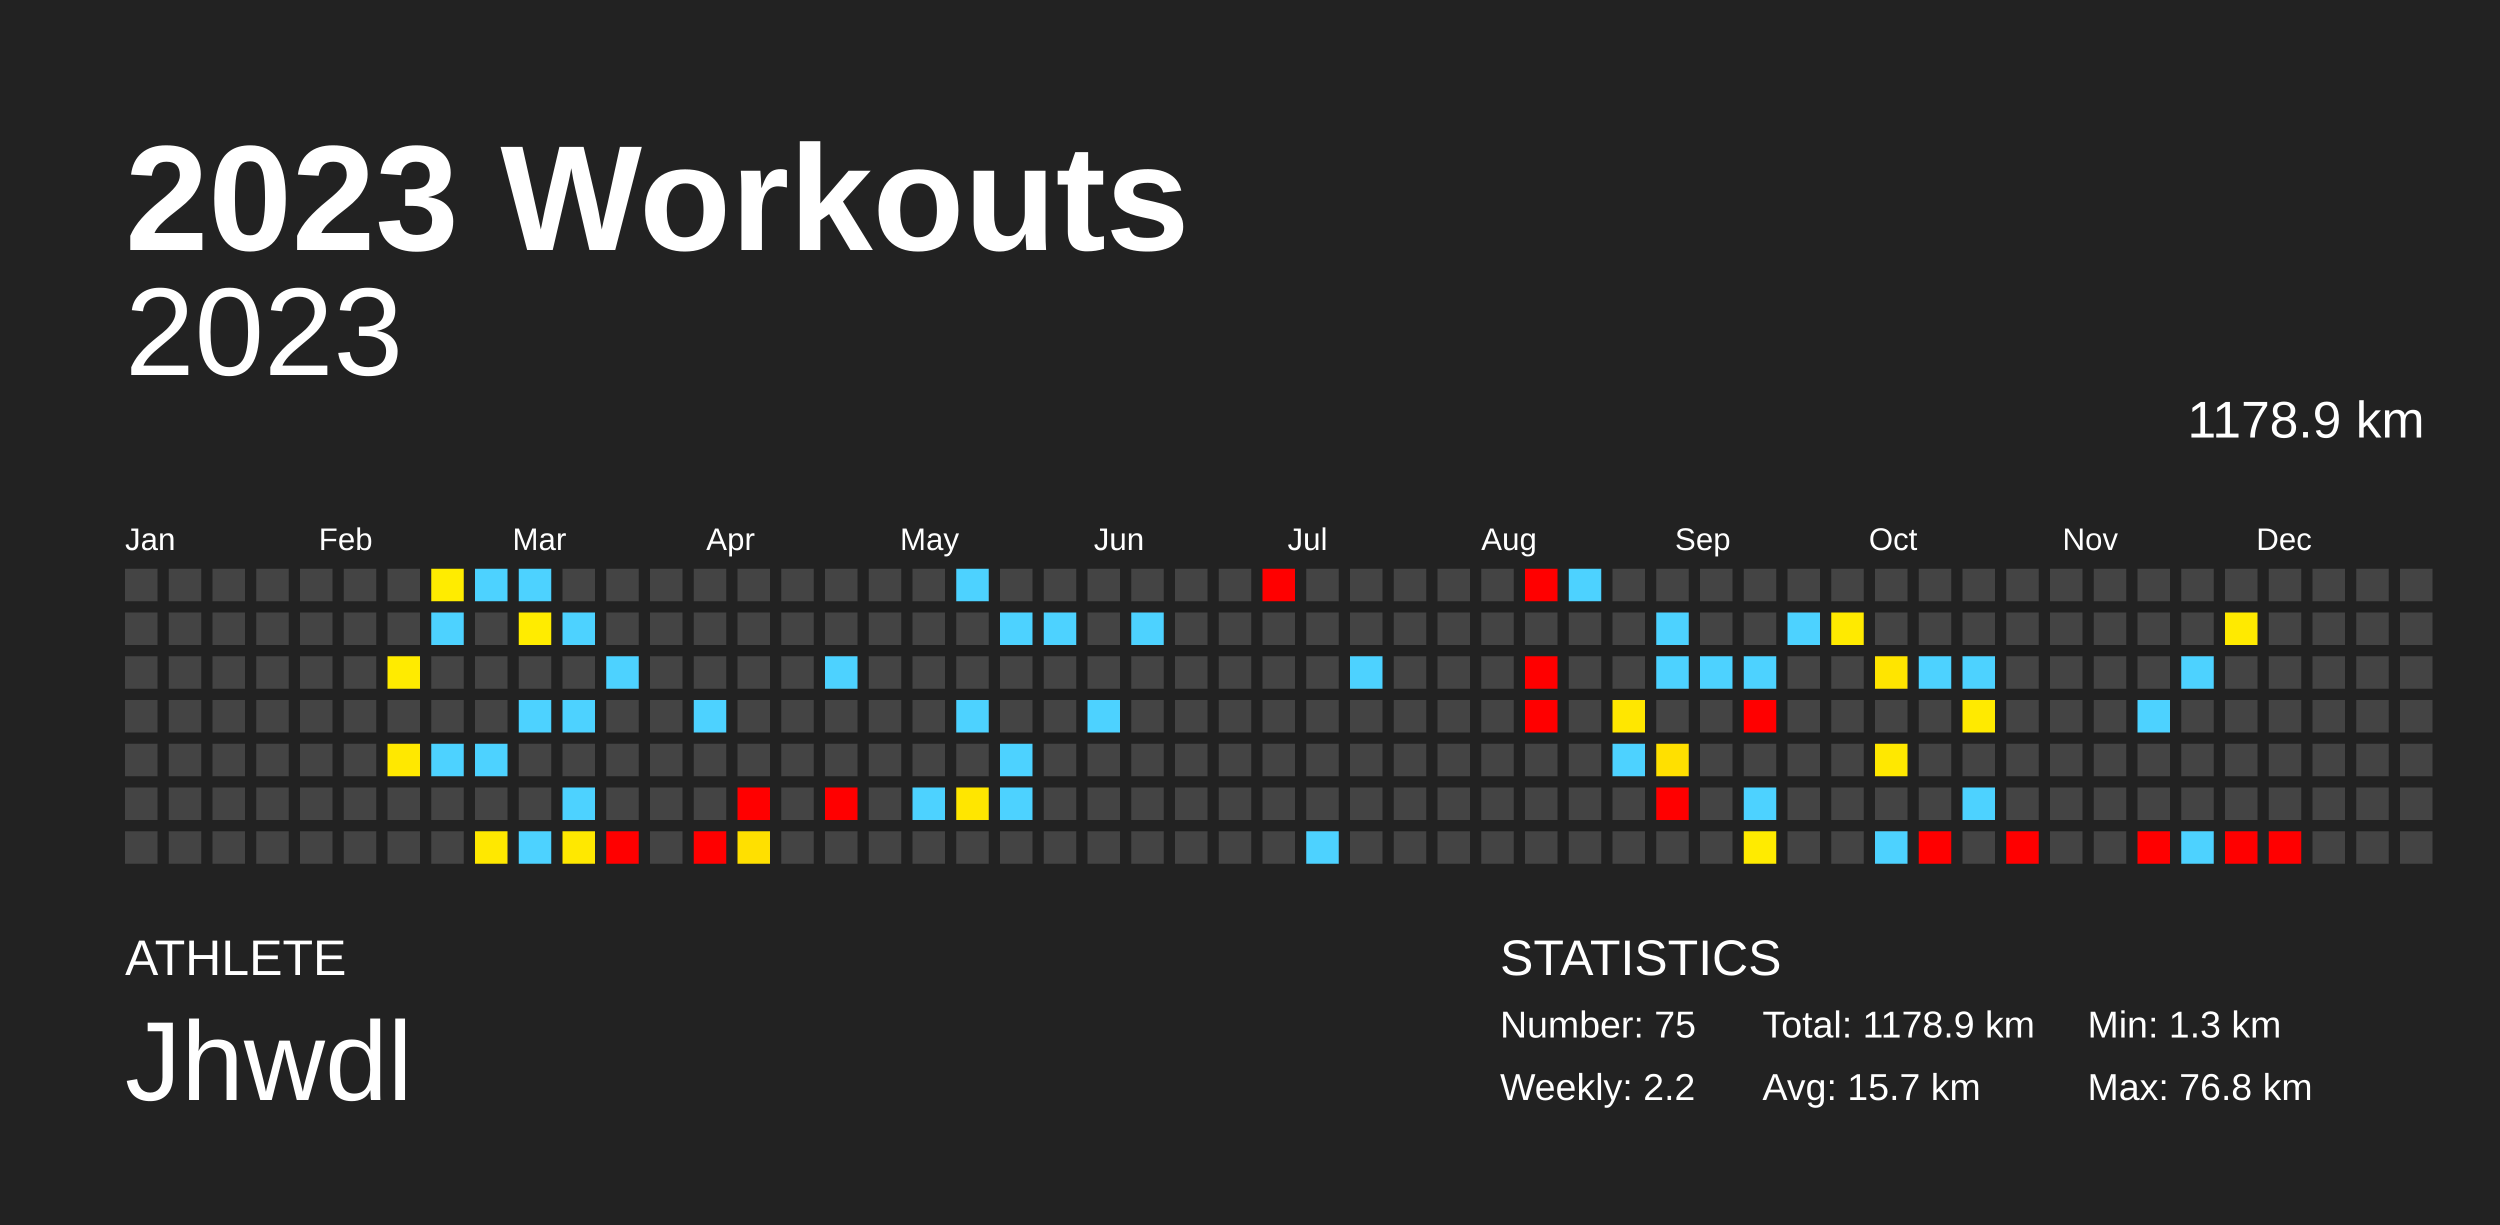
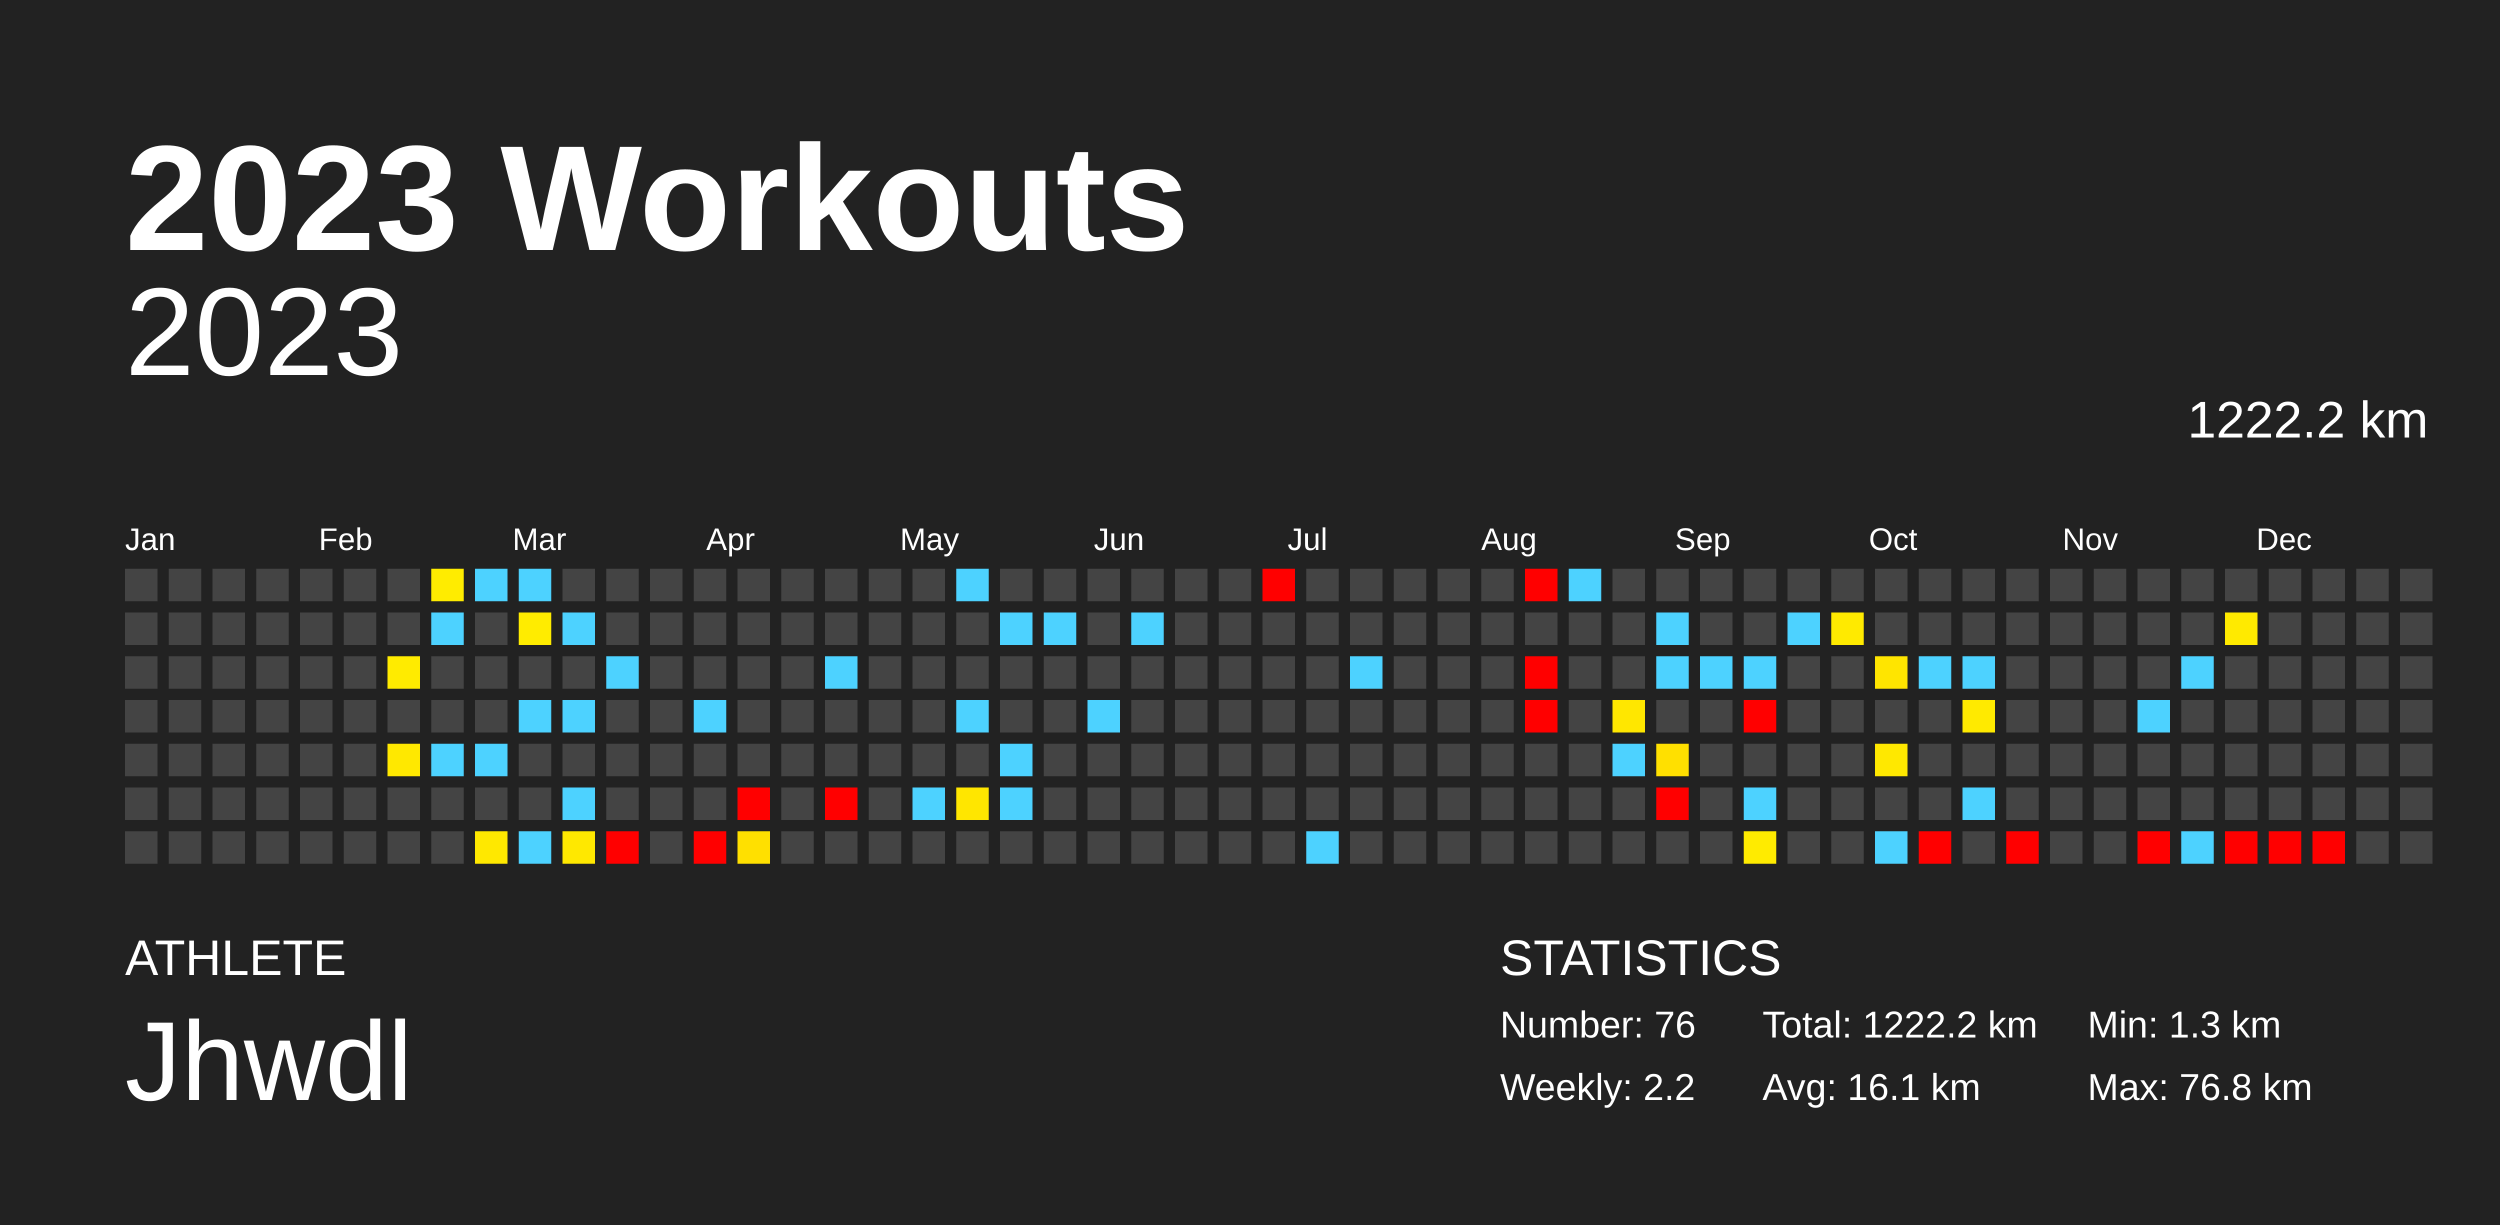
<svg xmlns="http://www.w3.org/2000/svg" baseProfile="full" height="98mm" version="1.1" viewBox="0,0,200,98" width="200mm">
  <defs />
  <rect fill="#222222" height="98" width="200" x="0" y="0" />
  <text fill="#FFFFFF" style="font-size:12px; font-family:Arial; font-weight:bold;" x="10" y="20">2023 Workouts</text>
  <text fill="#FFFFFF" style="font-size:4px; font-family:Arial" x="10" y="78">ATHLETE</text>
  <text fill="#FFFFFF" style="font-size:9px; font-family:Arial" x="10" y="88">Jhwdl</text>
  <text fill="#FFFFFF" style="font-size:4px; font-family:Arial" x="120" y="78">STATISTICS</text>
-   <text fill="#FFFFFF" style="font-size:3px; font-family:Arial" x="120" y="83">Number: 75</text>
+   <text fill="#FFFFFF" style="font-size:3px; font-family:Arial" x="120" y="83">Number: 76</text>
  <text fill="#FFFFFF" style="font-size:3px; font-family:Arial" x="120" y="88">Weekly: 2.2</text>
-   <text fill="#FFFFFF" style="font-size:3px; font-family:Arial" x="141" y="83">Total: 1178.9 km</text>
-   <text fill="#FFFFFF" style="font-size:3px; font-family:Arial" x="141" y="88">Avg: 15.7 km</text>
+   <text fill="#FFFFFF" style="font-size:3px; font-family:Arial" x="141" y="83">Total: 1222.2 km</text>
+   <text fill="#FFFFFF" style="font-size:3px; font-family:Arial" x="141" y="88">Avg: 16.1 km</text>
  <text fill="#FFFFFF" style="font-size:3px; font-family:Arial" x="167" y="83">Min: 1.3 km</text>
  <text fill="#FFFFFF" style="font-size:3px; font-family:Arial" x="167" y="88">Max: 76.8 km</text>
  <text alignment-baseline="hanging" fill="#FFFFFF" style="font-size:10.0px; font-family:Arial;" x="10" y="30">2023</text>
-   <text alignment-baseline="hanging" fill="#FFFFFF" style="font-size:4.125px; font-family:Arial;" x="175" y="35">1178.9 km</text>
+   <text alignment-baseline="hanging" fill="#FFFFFF" style="font-size:4.125px; font-family:Arial;" x="175" y="35">1222.2 km</text>
  <text fill="#FFFFFF" style="font-size:2.5px; font-family:Arial" x="10.0" y="44">Jan</text>
  <text fill="#FFFFFF" style="font-size:2.5px; font-family:Arial" x="25.5" y="44">Feb</text>
  <text fill="#FFFFFF" style="font-size:2.5px; font-family:Arial" x="41.0" y="44">Mar</text>
  <text fill="#FFFFFF" style="font-size:2.5px; font-family:Arial" x="56.5" y="44">Apr</text>
  <text fill="#FFFFFF" style="font-size:2.5px; font-family:Arial" x="72.0" y="44">May</text>
  <text fill="#FFFFFF" style="font-size:2.5px; font-family:Arial" x="87.5" y="44">Jun</text>
  <text fill="#FFFFFF" style="font-size:2.5px; font-family:Arial" x="103.0" y="44">Jul</text>
  <text fill="#FFFFFF" style="font-size:2.5px; font-family:Arial" x="118.5" y="44">Aug</text>
  <text fill="#FFFFFF" style="font-size:2.5px; font-family:Arial" x="134.0" y="44">Sep</text>
  <text fill="#FFFFFF" style="font-size:2.5px; font-family:Arial" x="149.5" y="44">Oct</text>
  <text fill="#FFFFFF" style="font-size:2.5px; font-family:Arial" x="165.0" y="44">Nov</text>
  <text fill="#FFFFFF" style="font-size:2.5px; font-family:Arial" x="180.5" y="44">Dec</text>
  <rect fill="#444444" height="2.6" width="2.6" x="10.0" y="45.5" />
  <rect fill="#444444" height="2.6" width="2.6" x="10.0" y="49.0" />
  <rect fill="#444444" height="2.6" width="2.6" x="10.0" y="52.5" />
  <rect fill="#444444" height="2.6" width="2.6" x="10.0" y="56.0" />
  <rect fill="#444444" height="2.6" width="2.6" x="10.0" y="59.5" />
  <rect fill="#444444" height="2.6" width="2.6" x="10.0" y="63.0" />
  <rect fill="#444444" height="2.6" width="2.6" x="10.0" y="66.5" />
  <rect fill="#444444" height="2.6" width="2.6" x="13.5" y="45.5" />
  <rect fill="#444444" height="2.6" width="2.6" x="13.5" y="49.0" />
  <rect fill="#444444" height="2.6" width="2.6" x="13.5" y="52.5" />
  <rect fill="#444444" height="2.6" width="2.6" x="13.5" y="56.0" />
  <rect fill="#444444" height="2.6" width="2.6" x="13.5" y="59.5" />
  <rect fill="#444444" height="2.6" width="2.6" x="13.5" y="63.0" />
  <rect fill="#444444" height="2.6" width="2.6" x="13.5" y="66.5" />
  <rect fill="#444444" height="2.6" width="2.6" x="17.0" y="45.5" />
  <rect fill="#444444" height="2.6" width="2.6" x="17.0" y="49.0" />
  <rect fill="#444444" height="2.6" width="2.6" x="17.0" y="52.5" />
  <rect fill="#444444" height="2.6" width="2.6" x="17.0" y="56.0" />
  <rect fill="#444444" height="2.6" width="2.6" x="17.0" y="59.5" />
  <rect fill="#444444" height="2.6" width="2.6" x="17.0" y="63.0" />
  <rect fill="#444444" height="2.6" width="2.6" x="17.0" y="66.5" />
  <rect fill="#444444" height="2.6" width="2.6" x="20.5" y="45.5" />
  <rect fill="#444444" height="2.6" width="2.6" x="20.5" y="49.0" />
  <rect fill="#444444" height="2.6" width="2.6" x="20.5" y="52.5" />
  <rect fill="#444444" height="2.6" width="2.6" x="20.5" y="56.0" />
  <rect fill="#444444" height="2.6" width="2.6" x="20.5" y="59.5" />
  <rect fill="#444444" height="2.6" width="2.6" x="20.5" y="63.0" />
  <rect fill="#444444" height="2.6" width="2.6" x="20.5" y="66.5" />
  <rect fill="#444444" height="2.6" width="2.6" x="24.0" y="45.5" />
  <rect fill="#444444" height="2.6" width="2.6" x="24.0" y="49.0" />
  <rect fill="#444444" height="2.6" width="2.6" x="24.0" y="52.5" />
  <rect fill="#444444" height="2.6" width="2.6" x="24.0" y="56.0" />
  <rect fill="#444444" height="2.6" width="2.6" x="24.0" y="59.5" />
  <rect fill="#444444" height="2.6" width="2.6" x="24.0" y="63.0" />
  <rect fill="#444444" height="2.6" width="2.6" x="24.0" y="66.5" />
  <rect fill="#444444" height="2.6" width="2.6" x="27.5" y="45.5" />
  <rect fill="#444444" height="2.6" width="2.6" x="27.5" y="49.0" />
  <rect fill="#444444" height="2.6" width="2.6" x="27.5" y="52.5" />
  <rect fill="#444444" height="2.6" width="2.6" x="27.5" y="56.0" />
  <rect fill="#444444" height="2.6" width="2.6" x="27.5" y="59.5" />
  <rect fill="#444444" height="2.6" width="2.6" x="27.5" y="63.0" />
  <rect fill="#444444" height="2.6" width="2.6" x="27.5" y="66.5" />
  <rect fill="#444444" height="2.6" width="2.6" x="31.0" y="45.5" />
  <rect fill="#444444" height="2.6" width="2.6" x="31.0" y="49.0" />
  <rect fill="#ffeb00" height="2.6" width="2.6" x="31.0" y="52.5" />
  <rect fill="#444444" height="2.6" width="2.6" x="31.0" y="56.0" />
  <rect fill="#ffe800" height="2.6" width="2.6" x="31.0" y="59.5" />
  <rect fill="#444444" height="2.6" width="2.6" x="31.0" y="63.0" />
  <rect fill="#444444" height="2.6" width="2.6" x="31.0" y="66.5" />
  <rect fill="#ffec00" height="2.6" width="2.6" x="34.5" y="45.5" />
  <rect fill="#4dd2ff" height="2.6" width="2.6" x="34.5" y="49.0" />
  <rect fill="#444444" height="2.6" width="2.6" x="34.5" y="52.5" />
  <rect fill="#444444" height="2.6" width="2.6" x="34.5" y="56.0" />
  <rect fill="#4dd2ff" height="2.6" width="2.6" x="34.5" y="59.5" />
  <rect fill="#444444" height="2.6" width="2.6" x="34.5" y="63.0" />
  <rect fill="#444444" height="2.6" width="2.6" x="34.5" y="66.5" />
  <rect fill="#4dd2ff" height="2.6" width="2.6" x="38.0" y="45.5" />
  <rect fill="#444444" height="2.6" width="2.6" x="38.0" y="49.0" />
  <rect fill="#444444" height="2.6" width="2.6" x="38.0" y="52.5" />
  <rect fill="#444444" height="2.6" width="2.6" x="38.0" y="56.0" />
  <rect fill="#4dd2ff" height="2.6" width="2.6" x="38.0" y="59.5" />
  <rect fill="#444444" height="2.6" width="2.6" x="38.0" y="63.0" />
  <rect fill="#ffe800" height="2.6" width="2.6" x="38.0" y="66.5" />
  <rect fill="#4dd2ff" height="2.6" width="2.6" x="41.5" y="45.5" />
  <rect fill="#ffec00" height="2.6" width="2.6" x="41.5" y="49.0" />
  <rect fill="#444444" height="2.6" width="2.6" x="41.5" y="52.5" />
  <rect fill="#4dd2ff" height="2.6" width="2.6" x="41.5" y="56.0" />
  <rect fill="#444444" height="2.6" width="2.6" x="41.5" y="59.5" />
  <rect fill="#444444" height="2.6" width="2.6" x="41.5" y="63.0" />
  <rect fill="#4dd2ff" height="2.6" width="2.6" x="41.5" y="66.5" />
  <rect fill="#444444" height="2.6" width="2.6" x="45.0" y="45.5" />
  <rect fill="#4dd2ff" height="2.6" width="2.6" x="45.0" y="49.0" />
  <rect fill="#444444" height="2.6" width="2.6" x="45.0" y="52.5" />
  <rect fill="#4dd2ff" height="2.6" width="2.6" x="45.0" y="56.0" />
  <rect fill="#444444" height="2.6" width="2.6" x="45.0" y="59.5" />
  <rect fill="#4dd2ff" height="2.6" width="2.6" x="45.0" y="63.0" />
  <rect fill="#ffe800" height="2.6" width="2.6" x="45.0" y="66.5" />
  <rect fill="#444444" height="2.6" width="2.6" x="48.5" y="45.5" />
  <rect fill="#444444" height="2.6" width="2.6" x="48.5" y="49.0" />
  <rect fill="#4dd2ff" height="2.6" width="2.6" x="48.5" y="52.5" />
  <rect fill="#444444" height="2.6" width="2.6" x="48.5" y="56.0" />
  <rect fill="#444444" height="2.6" width="2.6" x="48.5" y="59.5" />
  <rect fill="#444444" height="2.6" width="2.6" x="48.5" y="63.0" />
  <rect fill="red" height="2.6" width="2.6" x="48.5" y="66.5" />
  <rect fill="#444444" height="2.6" width="2.6" x="52.0" y="45.5" />
  <rect fill="#444444" height="2.6" width="2.6" x="52.0" y="49.0" />
  <rect fill="#444444" height="2.6" width="2.6" x="52.0" y="52.5" />
  <rect fill="#444444" height="2.6" width="2.6" x="52.0" y="56.0" />
  <rect fill="#444444" height="2.6" width="2.6" x="52.0" y="59.5" />
  <rect fill="#444444" height="2.6" width="2.6" x="52.0" y="63.0" />
  <rect fill="#444444" height="2.6" width="2.6" x="52.0" y="66.5" />
  <rect fill="#444444" height="2.6" width="2.6" x="55.5" y="45.5" />
  <rect fill="#444444" height="2.6" width="2.6" x="55.5" y="49.0" />
  <rect fill="#444444" height="2.6" width="2.6" x="55.5" y="52.5" />
  <rect fill="#4dd2ff" height="2.6" width="2.6" x="55.5" y="56.0" />
  <rect fill="#444444" height="2.6" width="2.6" x="55.5" y="59.5" />
  <rect fill="#444444" height="2.6" width="2.6" x="55.5" y="63.0" />
  <rect fill="red" height="2.6" width="2.6" x="55.5" y="66.5" />
  <rect fill="#444444" height="2.6" width="2.6" x="59.0" y="45.5" />
  <rect fill="#444444" height="2.6" width="2.6" x="59.0" y="49.0" />
  <rect fill="#444444" height="2.6" width="2.6" x="59.0" y="52.5" />
  <rect fill="#444444" height="2.6" width="2.6" x="59.0" y="56.0" />
  <rect fill="#444444" height="2.6" width="2.6" x="59.0" y="59.5" />
  <rect fill="red" height="2.6" width="2.6" x="59.0" y="63.0" />
  <rect fill="#ffe000" height="2.6" width="2.6" x="59.0" y="66.5" />
  <rect fill="#444444" height="2.6" width="2.6" x="62.5" y="45.5" />
  <rect fill="#444444" height="2.6" width="2.6" x="62.5" y="49.0" />
  <rect fill="#444444" height="2.6" width="2.6" x="62.5" y="52.5" />
  <rect fill="#444444" height="2.6" width="2.6" x="62.5" y="56.0" />
  <rect fill="#444444" height="2.6" width="2.6" x="62.5" y="59.5" />
  <rect fill="#444444" height="2.6" width="2.6" x="62.5" y="63.0" />
  <rect fill="#444444" height="2.6" width="2.6" x="62.5" y="66.5" />
  <rect fill="#444444" height="2.6" width="2.6" x="66.0" y="45.5" />
  <rect fill="#444444" height="2.6" width="2.6" x="66.0" y="49.0" />
  <rect fill="#4dd2ff" height="2.6" width="2.6" x="66.0" y="52.5" />
  <rect fill="#444444" height="2.6" width="2.6" x="66.0" y="56.0" />
  <rect fill="#444444" height="2.6" width="2.6" x="66.0" y="59.5" />
  <rect fill="red" height="2.6" width="2.6" x="66.0" y="63.0" />
  <rect fill="#444444" height="2.6" width="2.6" x="66.0" y="66.5" />
  <rect fill="#444444" height="2.6" width="2.6" x="69.5" y="45.5" />
  <rect fill="#444444" height="2.6" width="2.6" x="69.5" y="49.0" />
  <rect fill="#444444" height="2.6" width="2.6" x="69.5" y="52.5" />
  <rect fill="#444444" height="2.6" width="2.6" x="69.5" y="56.0" />
  <rect fill="#444444" height="2.6" width="2.6" x="69.5" y="59.5" />
  <rect fill="#444444" height="2.6" width="2.6" x="69.5" y="63.0" />
  <rect fill="#444444" height="2.6" width="2.6" x="69.5" y="66.5" />
  <rect fill="#444444" height="2.6" width="2.6" x="73.0" y="45.5" />
  <rect fill="#444444" height="2.6" width="2.6" x="73.0" y="49.0" />
  <rect fill="#444444" height="2.6" width="2.6" x="73.0" y="52.5" />
  <rect fill="#444444" height="2.6" width="2.6" x="73.0" y="56.0" />
  <rect fill="#444444" height="2.6" width="2.6" x="73.0" y="59.5" />
  <rect fill="#4dd2ff" height="2.6" width="2.6" x="73.0" y="63.0" />
  <rect fill="#444444" height="2.6" width="2.6" x="73.0" y="66.5" />
  <rect fill="#4dd2ff" height="2.6" width="2.6" x="76.5" y="45.5" />
  <rect fill="#444444" height="2.6" width="2.6" x="76.5" y="49.0" />
  <rect fill="#444444" height="2.6" width="2.6" x="76.5" y="52.5" />
  <rect fill="#4dd2ff" height="2.6" width="2.6" x="76.5" y="56.0" />
  <rect fill="#444444" height="2.6" width="2.6" x="76.5" y="59.5" />
  <rect fill="#ffe600" height="2.6" width="2.6" x="76.5" y="63.0" />
  <rect fill="#444444" height="2.6" width="2.6" x="76.5" y="66.5" />
  <rect fill="#444444" height="2.6" width="2.6" x="80.0" y="45.5" />
  <rect fill="#4dd2ff" height="2.6" width="2.6" x="80.0" y="49.0" />
  <rect fill="#444444" height="2.6" width="2.6" x="80.0" y="52.5" />
  <rect fill="#444444" height="2.6" width="2.6" x="80.0" y="56.0" />
  <rect fill="#4dd2ff" height="2.6" width="2.6" x="80.0" y="59.5" />
  <rect fill="#4dd2ff" height="2.6" width="2.6" x="80.0" y="63.0" />
  <rect fill="#444444" height="2.6" width="2.6" x="80.0" y="66.5" />
  <rect fill="#444444" height="2.6" width="2.6" x="83.5" y="45.5" />
  <rect fill="#4dd2ff" height="2.6" width="2.6" x="83.5" y="49.0" />
  <rect fill="#444444" height="2.6" width="2.6" x="83.5" y="52.5" />
  <rect fill="#444444" height="2.6" width="2.6" x="83.5" y="56.0" />
  <rect fill="#444444" height="2.6" width="2.6" x="83.5" y="59.5" />
  <rect fill="#444444" height="2.6" width="2.6" x="83.5" y="63.0" />
  <rect fill="#444444" height="2.6" width="2.6" x="83.5" y="66.5" />
  <rect fill="#444444" height="2.6" width="2.6" x="87.0" y="45.5" />
  <rect fill="#444444" height="2.6" width="2.6" x="87.0" y="49.0" />
  <rect fill="#444444" height="2.6" width="2.6" x="87.0" y="52.5" />
  <rect fill="#4dd2ff" height="2.6" width="2.6" x="87.0" y="56.0" />
  <rect fill="#444444" height="2.6" width="2.6" x="87.0" y="59.5" />
  <rect fill="#444444" height="2.6" width="2.6" x="87.0" y="63.0" />
  <rect fill="#444444" height="2.6" width="2.6" x="87.0" y="66.5" />
  <rect fill="#444444" height="2.6" width="2.6" x="90.5" y="45.5" />
  <rect fill="#4dd2ff" height="2.6" width="2.6" x="90.5" y="49.0" />
  <rect fill="#444444" height="2.6" width="2.6" x="90.5" y="52.5" />
  <rect fill="#444444" height="2.6" width="2.6" x="90.5" y="56.0" />
  <rect fill="#444444" height="2.6" width="2.6" x="90.5" y="59.5" />
  <rect fill="#444444" height="2.6" width="2.6" x="90.5" y="63.0" />
  <rect fill="#444444" height="2.6" width="2.6" x="90.5" y="66.5" />
  <rect fill="#444444" height="2.6" width="2.6" x="94.0" y="45.5" />
  <rect fill="#444444" height="2.6" width="2.6" x="94.0" y="49.0" />
  <rect fill="#444444" height="2.6" width="2.6" x="94.0" y="52.5" />
  <rect fill="#444444" height="2.6" width="2.6" x="94.0" y="56.0" />
  <rect fill="#444444" height="2.6" width="2.6" x="94.0" y="59.5" />
  <rect fill="#444444" height="2.6" width="2.6" x="94.0" y="63.0" />
  <rect fill="#444444" height="2.6" width="2.6" x="94.0" y="66.5" />
  <rect fill="#444444" height="2.6" width="2.6" x="97.5" y="45.5" />
  <rect fill="#444444" height="2.6" width="2.6" x="97.5" y="49.0" />
  <rect fill="#444444" height="2.6" width="2.6" x="97.5" y="52.5" />
  <rect fill="#444444" height="2.6" width="2.6" x="97.5" y="56.0" />
  <rect fill="#444444" height="2.6" width="2.6" x="97.5" y="59.5" />
  <rect fill="#444444" height="2.6" width="2.6" x="97.5" y="63.0" />
  <rect fill="#444444" height="2.6" width="2.6" x="97.5" y="66.5" />
  <rect fill="red" height="2.6" width="2.6" x="101.0" y="45.5" />
  <rect fill="#444444" height="2.6" width="2.6" x="101.0" y="49.0" />
  <rect fill="#444444" height="2.6" width="2.6" x="101.0" y="52.5" />
  <rect fill="#444444" height="2.6" width="2.6" x="101.0" y="56.0" />
  <rect fill="#444444" height="2.6" width="2.6" x="101.0" y="59.5" />
  <rect fill="#444444" height="2.6" width="2.6" x="101.0" y="63.0" />
  <rect fill="#444444" height="2.6" width="2.6" x="101.0" y="66.5" />
  <rect fill="#444444" height="2.6" width="2.6" x="104.5" y="45.5" />
  <rect fill="#444444" height="2.6" width="2.6" x="104.5" y="49.0" />
  <rect fill="#444444" height="2.6" width="2.6" x="104.5" y="52.5" />
  <rect fill="#444444" height="2.6" width="2.6" x="104.5" y="56.0" />
  <rect fill="#444444" height="2.6" width="2.6" x="104.5" y="59.5" />
  <rect fill="#444444" height="2.6" width="2.6" x="104.5" y="63.0" />
  <rect fill="#4dd2ff" height="2.6" width="2.6" x="104.5" y="66.5" />
  <rect fill="#444444" height="2.6" width="2.6" x="108.0" y="45.5" />
  <rect fill="#444444" height="2.6" width="2.6" x="108.0" y="49.0" />
  <rect fill="#4dd2ff" height="2.6" width="2.6" x="108.0" y="52.5" />
  <rect fill="#444444" height="2.6" width="2.6" x="108.0" y="56.0" />
  <rect fill="#444444" height="2.6" width="2.6" x="108.0" y="59.5" />
  <rect fill="#444444" height="2.6" width="2.6" x="108.0" y="63.0" />
  <rect fill="#444444" height="2.6" width="2.6" x="108.0" y="66.5" />
  <rect fill="#444444" height="2.6" width="2.6" x="111.5" y="45.5" />
  <rect fill="#444444" height="2.6" width="2.6" x="111.5" y="49.0" />
  <rect fill="#444444" height="2.6" width="2.6" x="111.5" y="52.5" />
  <rect fill="#444444" height="2.6" width="2.6" x="111.5" y="56.0" />
  <rect fill="#444444" height="2.6" width="2.6" x="111.5" y="59.5" />
  <rect fill="#444444" height="2.6" width="2.6" x="111.5" y="63.0" />
  <rect fill="#444444" height="2.6" width="2.6" x="111.5" y="66.5" />
  <rect fill="#444444" height="2.6" width="2.6" x="115.0" y="45.5" />
  <rect fill="#444444" height="2.6" width="2.6" x="115.0" y="49.0" />
  <rect fill="#444444" height="2.6" width="2.6" x="115.0" y="52.5" />
  <rect fill="#444444" height="2.6" width="2.6" x="115.0" y="56.0" />
  <rect fill="#444444" height="2.6" width="2.6" x="115.0" y="59.5" />
  <rect fill="#444444" height="2.6" width="2.6" x="115.0" y="63.0" />
  <rect fill="#444444" height="2.6" width="2.6" x="115.0" y="66.5" />
  <rect fill="#444444" height="2.6" width="2.6" x="118.5" y="45.5" />
  <rect fill="#444444" height="2.6" width="2.6" x="118.5" y="49.0" />
  <rect fill="#444444" height="2.6" width="2.6" x="118.5" y="52.5" />
  <rect fill="#444444" height="2.6" width="2.6" x="118.5" y="56.0" />
  <rect fill="#444444" height="2.6" width="2.6" x="118.5" y="59.5" />
  <rect fill="#444444" height="2.6" width="2.6" x="118.5" y="63.0" />
  <rect fill="#444444" height="2.6" width="2.6" x="118.5" y="66.5" />
  <rect fill="red" height="2.6" width="2.6" x="122.0" y="45.5" />
  <rect fill="#444444" height="2.6" width="2.6" x="122.0" y="49.0" />
  <rect fill="red" height="2.6" width="2.6" x="122.0" y="52.5" />
  <rect fill="red" height="2.6" width="2.6" x="122.0" y="56.0" />
  <rect fill="#444444" height="2.6" width="2.6" x="122.0" y="59.5" />
  <rect fill="#444444" height="2.6" width="2.6" x="122.0" y="63.0" />
  <rect fill="#444444" height="2.6" width="2.6" x="122.0" y="66.5" />
  <rect fill="#4dd2ff" height="2.6" width="2.6" x="125.5" y="45.5" />
  <rect fill="#444444" height="2.6" width="2.6" x="125.5" y="49.0" />
  <rect fill="#444444" height="2.6" width="2.6" x="125.5" y="52.5" />
  <rect fill="#444444" height="2.6" width="2.6" x="125.5" y="56.0" />
  <rect fill="#444444" height="2.6" width="2.6" x="125.5" y="59.5" />
  <rect fill="#444444" height="2.6" width="2.6" x="125.5" y="63.0" />
  <rect fill="#444444" height="2.6" width="2.6" x="125.5" y="66.5" />
  <rect fill="#444444" height="2.6" width="2.6" x="129.0" y="45.5" />
  <rect fill="#444444" height="2.6" width="2.6" x="129.0" y="49.0" />
  <rect fill="#444444" height="2.6" width="2.6" x="129.0" y="52.5" />
  <rect fill="#ffe700" height="2.6" width="2.6" x="129.0" y="56.0" />
  <rect fill="#4dd2ff" height="2.6" width="2.6" x="129.0" y="59.5" />
  <rect fill="#444444" height="2.6" width="2.6" x="129.0" y="63.0" />
  <rect fill="#444444" height="2.6" width="2.6" x="129.0" y="66.5" />
  <rect fill="#444444" height="2.6" width="2.6" x="132.5" y="45.5" />
  <rect fill="#4dd2ff" height="2.6" width="2.6" x="132.5" y="49.0" />
  <rect fill="#4dd2ff" height="2.6" width="2.6" x="132.5" y="52.5" />
  <rect fill="#444444" height="2.6" width="2.6" x="132.5" y="56.0" />
  <rect fill="#ffe000" height="2.6" width="2.6" x="132.5" y="59.5" />
  <rect fill="red" height="2.6" width="2.6" x="132.5" y="63.0" />
  <rect fill="#444444" height="2.6" width="2.6" x="132.5" y="66.5" />
  <rect fill="#444444" height="2.6" width="2.6" x="136.0" y="45.5" />
  <rect fill="#444444" height="2.6" width="2.6" x="136.0" y="49.0" />
  <rect fill="#4dd2ff" height="2.6" width="2.6" x="136.0" y="52.5" />
  <rect fill="#444444" height="2.6" width="2.6" x="136.0" y="56.0" />
  <rect fill="#444444" height="2.6" width="2.6" x="136.0" y="59.5" />
  <rect fill="#444444" height="2.6" width="2.6" x="136.0" y="63.0" />
  <rect fill="#444444" height="2.6" width="2.6" x="136.0" y="66.5" />
  <rect fill="#444444" height="2.6" width="2.6" x="139.5" y="45.5" />
  <rect fill="#444444" height="2.6" width="2.6" x="139.5" y="49.0" />
  <rect fill="#4dd2ff" height="2.6" width="2.6" x="139.5" y="52.5" />
  <rect fill="red" height="2.6" width="2.6" x="139.5" y="56.0" />
  <rect fill="#444444" height="2.6" width="2.6" x="139.5" y="59.5" />
  <rect fill="#4dd2ff" height="2.6" width="2.6" x="139.5" y="63.0" />
  <rect fill="#ffeb00" height="2.6" width="2.6" x="139.5" y="66.5" />
  <rect fill="#444444" height="2.6" width="2.6" x="143.0" y="45.5" />
  <rect fill="#4dd2ff" height="2.6" width="2.6" x="143.0" y="49.0" />
  <rect fill="#444444" height="2.6" width="2.6" x="143.0" y="52.5" />
  <rect fill="#444444" height="2.6" width="2.6" x="143.0" y="56.0" />
  <rect fill="#444444" height="2.6" width="2.6" x="143.0" y="59.5" />
  <rect fill="#444444" height="2.6" width="2.6" x="143.0" y="63.0" />
  <rect fill="#444444" height="2.6" width="2.6" x="143.0" y="66.5" />
  <rect fill="#444444" height="2.6" width="2.6" x="146.5" y="45.5" />
  <rect fill="#ffea00" height="2.6" width="2.6" x="146.5" y="49.0" />
  <rect fill="#444444" height="2.6" width="2.6" x="146.5" y="52.5" />
  <rect fill="#444444" height="2.6" width="2.6" x="146.5" y="56.0" />
  <rect fill="#444444" height="2.6" width="2.6" x="146.5" y="59.5" />
  <rect fill="#444444" height="2.6" width="2.6" x="146.5" y="63.0" />
  <rect fill="#444444" height="2.6" width="2.6" x="146.5" y="66.5" />
  <rect fill="#444444" height="2.6" width="2.6" x="150.0" y="45.5" />
  <rect fill="#444444" height="2.6" width="2.6" x="150.0" y="49.0" />
  <rect fill="#ffe500" height="2.6" width="2.6" x="150.0" y="52.5" />
  <rect fill="#444444" height="2.6" width="2.6" x="150.0" y="56.0" />
  <rect fill="#ffe800" height="2.6" width="2.6" x="150.0" y="59.5" />
  <rect fill="#444444" height="2.6" width="2.6" x="150.0" y="63.0" />
  <rect fill="#4dd2ff" height="2.6" width="2.6" x="150.0" y="66.5" />
  <rect fill="#444444" height="2.6" width="2.6" x="153.5" y="45.5" />
  <rect fill="#444444" height="2.6" width="2.6" x="153.5" y="49.0" />
  <rect fill="#4dd2ff" height="2.6" width="2.6" x="153.5" y="52.5" />
  <rect fill="#444444" height="2.6" width="2.6" x="153.5" y="56.0" />
  <rect fill="#444444" height="2.6" width="2.6" x="153.5" y="59.5" />
  <rect fill="#444444" height="2.6" width="2.6" x="153.5" y="63.0" />
  <rect fill="red" height="2.6" width="2.6" x="153.5" y="66.5" />
  <rect fill="#444444" height="2.6" width="2.6" x="157.0" y="45.5" />
  <rect fill="#444444" height="2.6" width="2.6" x="157.0" y="49.0" />
  <rect fill="#4dd2ff" height="2.6" width="2.6" x="157.0" y="52.5" />
  <rect fill="#ffea00" height="2.6" width="2.6" x="157.0" y="56.0" />
  <rect fill="#444444" height="2.6" width="2.6" x="157.0" y="59.5" />
  <rect fill="#4dd2ff" height="2.6" width="2.6" x="157.0" y="63.0" />
  <rect fill="#444444" height="2.6" width="2.6" x="157.0" y="66.5" />
  <rect fill="#444444" height="2.6" width="2.6" x="160.5" y="45.5" />
  <rect fill="#444444" height="2.6" width="2.6" x="160.5" y="49.0" />
  <rect fill="#444444" height="2.6" width="2.6" x="160.5" y="52.5" />
  <rect fill="#444444" height="2.6" width="2.6" x="160.5" y="56.0" />
  <rect fill="#444444" height="2.6" width="2.6" x="160.5" y="59.5" />
  <rect fill="#444444" height="2.6" width="2.6" x="160.5" y="63.0" />
  <rect fill="red" height="2.6" width="2.6" x="160.5" y="66.5" />
  <rect fill="#444444" height="2.6" width="2.6" x="164.0" y="45.5" />
  <rect fill="#444444" height="2.6" width="2.6" x="164.0" y="49.0" />
  <rect fill="#444444" height="2.6" width="2.6" x="164.0" y="52.5" />
  <rect fill="#444444" height="2.6" width="2.6" x="164.0" y="56.0" />
  <rect fill="#444444" height="2.6" width="2.6" x="164.0" y="59.5" />
  <rect fill="#444444" height="2.6" width="2.6" x="164.0" y="63.0" />
  <rect fill="#444444" height="2.6" width="2.6" x="164.0" y="66.5" />
  <rect fill="#444444" height="2.6" width="2.6" x="167.5" y="45.5" />
  <rect fill="#444444" height="2.6" width="2.6" x="167.5" y="49.0" />
  <rect fill="#444444" height="2.6" width="2.6" x="167.5" y="52.5" />
  <rect fill="#444444" height="2.6" width="2.6" x="167.5" y="56.0" />
  <rect fill="#444444" height="2.6" width="2.6" x="167.5" y="59.5" />
  <rect fill="#444444" height="2.6" width="2.6" x="167.5" y="63.0" />
  <rect fill="#444444" height="2.6" width="2.6" x="167.5" y="66.5" />
  <rect fill="#444444" height="2.6" width="2.6" x="171.0" y="45.5" />
  <rect fill="#444444" height="2.6" width="2.6" x="171.0" y="49.0" />
  <rect fill="#444444" height="2.6" width="2.6" x="171.0" y="52.5" />
  <rect fill="#4dd2ff" height="2.6" width="2.6" x="171.0" y="56.0" />
  <rect fill="#444444" height="2.6" width="2.6" x="171.0" y="59.5" />
  <rect fill="#444444" height="2.6" width="2.6" x="171.0" y="63.0" />
  <rect fill="red" height="2.6" width="2.6" x="171.0" y="66.5" />
  <rect fill="#444444" height="2.6" width="2.6" x="174.5" y="45.5" />
  <rect fill="#444444" height="2.6" width="2.6" x="174.5" y="49.0" />
  <rect fill="#4dd2ff" height="2.6" width="2.6" x="174.5" y="52.5" />
  <rect fill="#444444" height="2.6" width="2.6" x="174.5" y="56.0" />
  <rect fill="#444444" height="2.6" width="2.6" x="174.5" y="59.5" />
  <rect fill="#444444" height="2.6" width="2.6" x="174.5" y="63.0" />
  <rect fill="#4dd2ff" height="2.6" width="2.6" x="174.5" y="66.5" />
  <rect fill="#444444" height="2.6" width="2.6" x="178.0" y="45.5" />
  <rect fill="#ffea00" height="2.6" width="2.6" x="178.0" y="49.0" />
  <rect fill="#444444" height="2.6" width="2.6" x="178.0" y="52.5" />
  <rect fill="#444444" height="2.6" width="2.6" x="178.0" y="56.0" />
  <rect fill="#444444" height="2.6" width="2.6" x="178.0" y="59.5" />
  <rect fill="#444444" height="2.6" width="2.6" x="178.0" y="63.0" />
  <rect fill="red" height="2.6" width="2.6" x="178.0" y="66.5" />
  <rect fill="#444444" height="2.6" width="2.6" x="181.5" y="45.5" />
  <rect fill="#444444" height="2.6" width="2.6" x="181.5" y="49.0" />
  <rect fill="#444444" height="2.6" width="2.6" x="181.5" y="52.5" />
  <rect fill="#444444" height="2.6" width="2.6" x="181.5" y="56.0" />
  <rect fill="#444444" height="2.6" width="2.6" x="181.5" y="59.5" />
  <rect fill="#444444" height="2.6" width="2.6" x="181.5" y="63.0" />
  <rect fill="red" height="2.6" width="2.6" x="181.5" y="66.5" />
  <rect fill="#444444" height="2.6" width="2.6" x="185.0" y="45.5" />
  <rect fill="#444444" height="2.6" width="2.6" x="185.0" y="49.0" />
  <rect fill="#444444" height="2.6" width="2.6" x="185.0" y="52.5" />
  <rect fill="#444444" height="2.6" width="2.6" x="185.0" y="56.0" />
  <rect fill="#444444" height="2.6" width="2.6" x="185.0" y="59.5" />
  <rect fill="#444444" height="2.6" width="2.6" x="185.0" y="63.0" />
-   <rect fill="#444444" height="2.6" width="2.6" x="185.0" y="66.5" />
+   <rect fill="red" height="2.6" width="2.6" x="185.0" y="66.5" />
  <rect fill="#444444" height="2.6" width="2.6" x="188.5" y="45.5" />
  <rect fill="#444444" height="2.6" width="2.6" x="188.5" y="49.0" />
  <rect fill="#444444" height="2.6" width="2.6" x="188.5" y="52.5" />
  <rect fill="#444444" height="2.6" width="2.6" x="188.5" y="56.0" />
  <rect fill="#444444" height="2.6" width="2.6" x="188.5" y="59.5" />
  <rect fill="#444444" height="2.6" width="2.6" x="188.5" y="63.0" />
  <rect fill="#444444" height="2.6" width="2.6" x="188.5" y="66.5" />
  <rect fill="#444444" height="2.6" width="2.6" x="192.0" y="45.5" />
  <rect fill="#444444" height="2.6" width="2.6" x="192.0" y="49.0" />
  <rect fill="#444444" height="2.6" width="2.6" x="192.0" y="52.5" />
  <rect fill="#444444" height="2.6" width="2.6" x="192.0" y="56.0" />
  <rect fill="#444444" height="2.6" width="2.6" x="192.0" y="59.5" />
  <rect fill="#444444" height="2.6" width="2.6" x="192.0" y="63.0" />
  <rect fill="#444444" height="2.6" width="2.6" x="192.0" y="66.5" />
</svg>
